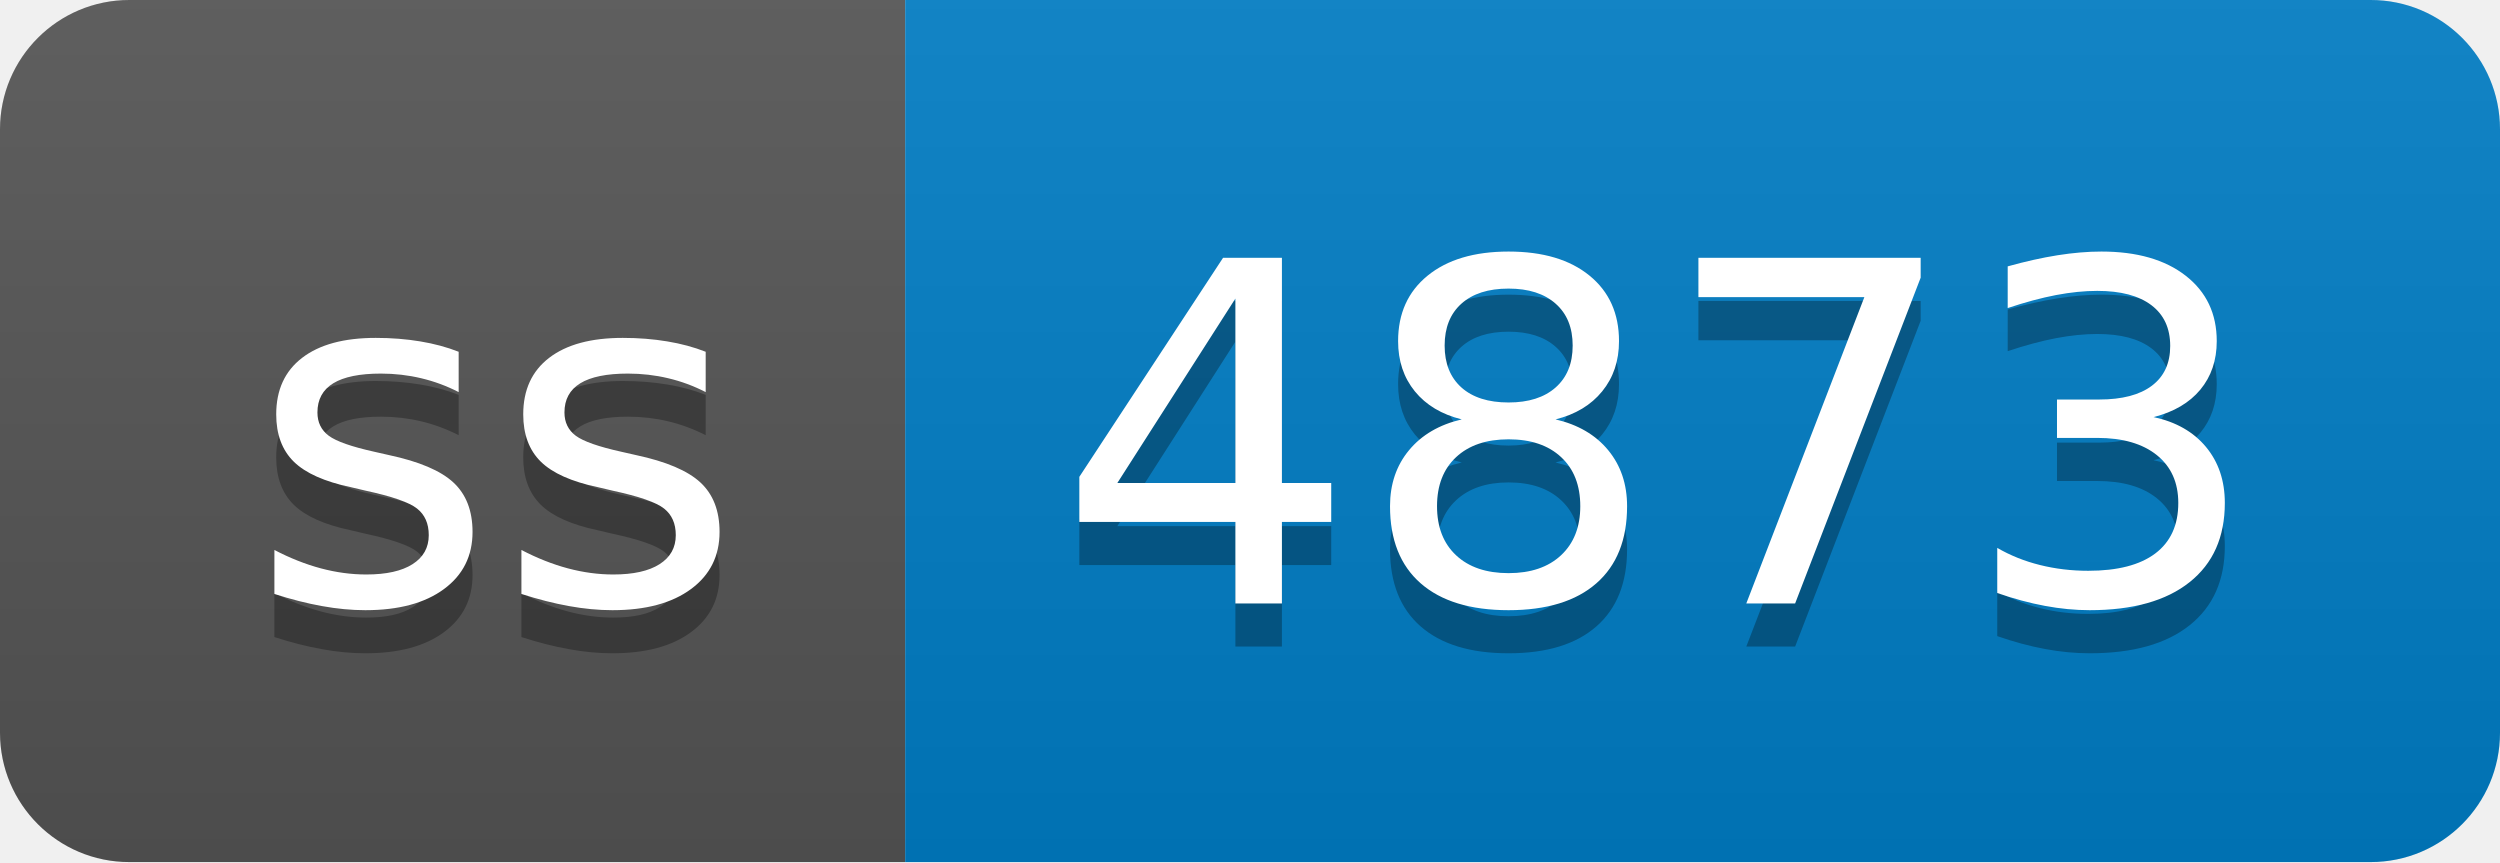
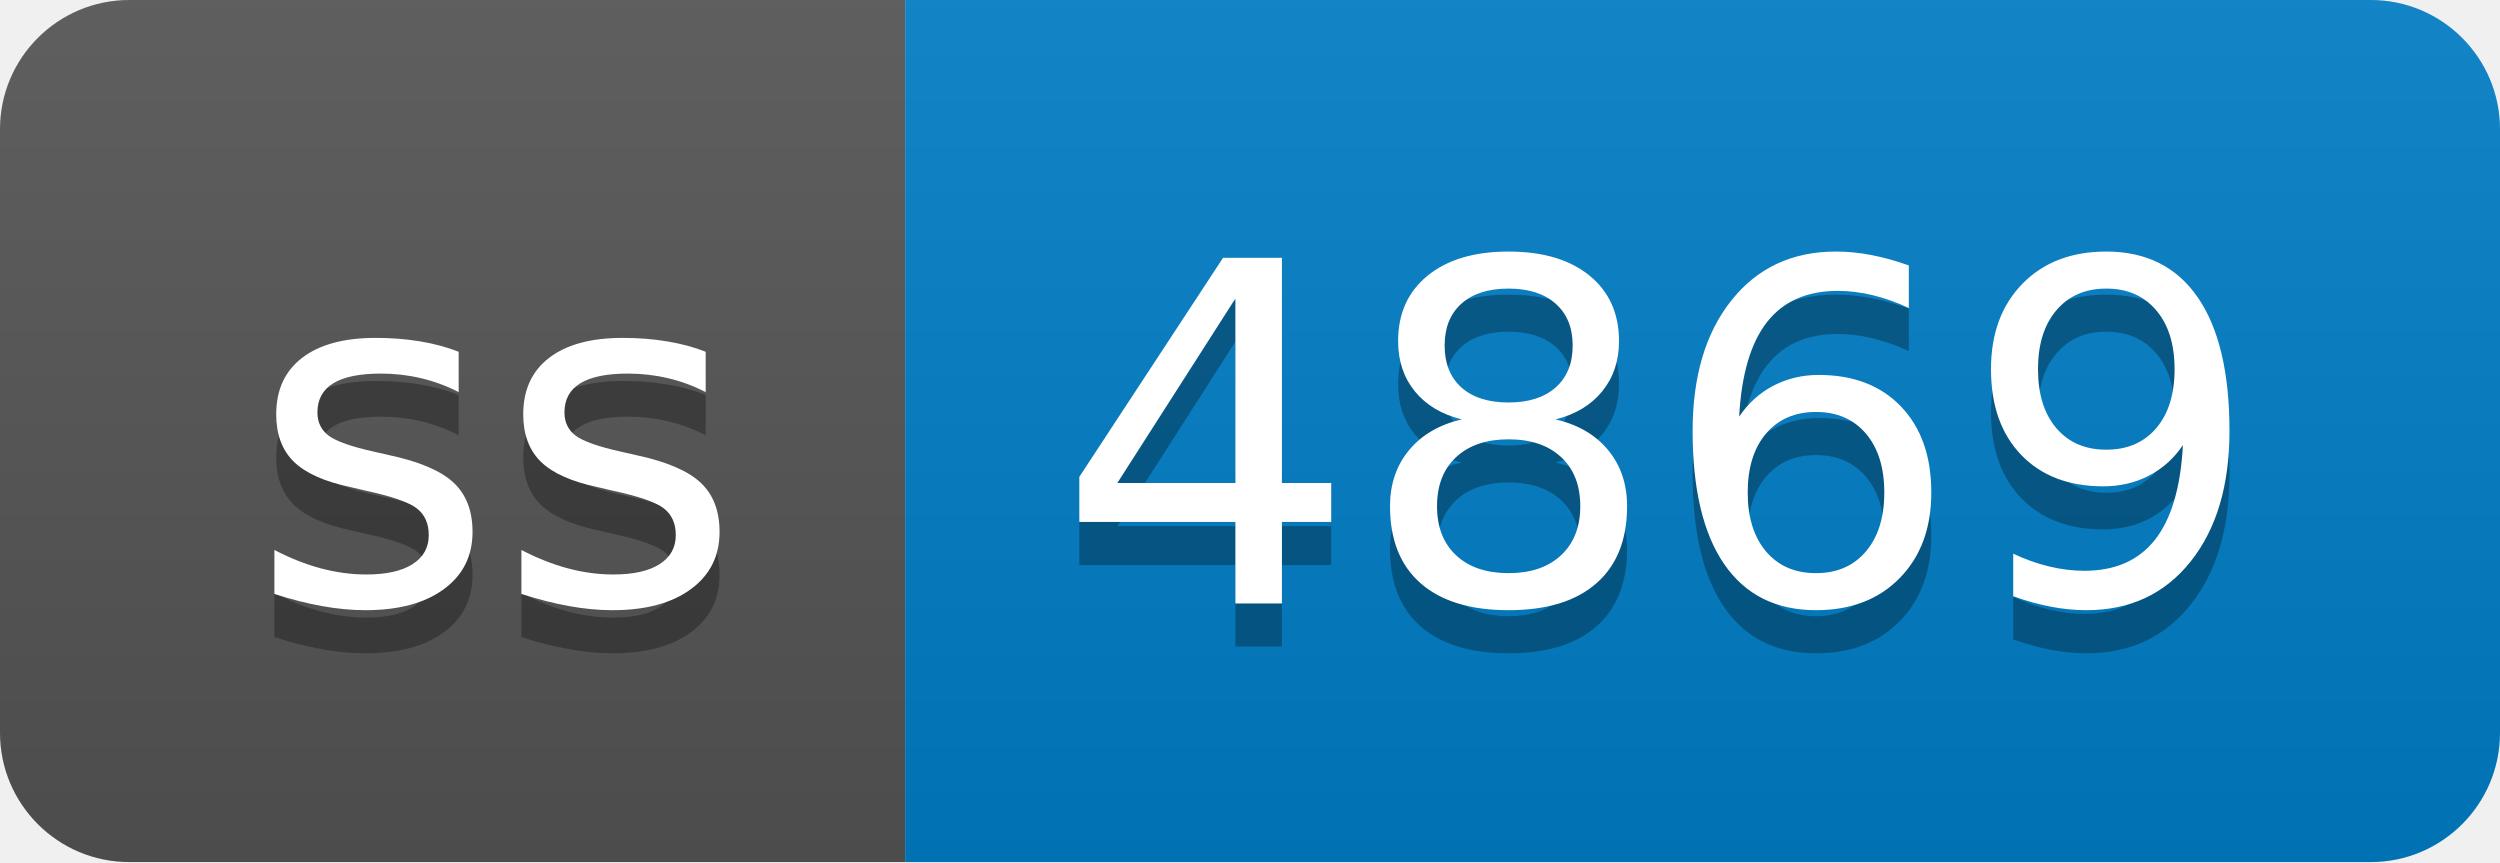
- <svg xmlns="http://www.w3.org/2000/svg" width="58" height="20" role="img" aria-label="ss: 4873">
+ <svg xmlns="http://www.w3.org/2000/svg" width="58" height="20" role="img" aria-label="ss: 4869">
  <linearGradient id="s" x2="0" y2="100%">
    <stop offset="0" stop-color="#bbb" stop-opacity=".1" />
    <stop offset="1" stop-opacity=".1" />
  </linearGradient>
  <clipPath id="r">
    <rect width="58" height="20" rx="3" fill="#fff" />
  </clipPath>
  <g clip-path="url(#r)">
    <rect width="21" height="20" fill="#555" />
    <rect x="21" width="37" height="20" fill="#007ec6" />
    <rect width="58" height="20" fill="url(#s)" />
  </g>
  <g fill="#fff" text-anchor="middle" font-family="Verdana,Geneva,DejaVu Sans,sans-serif" text-rendering="geometricPrecision" font-size="110">
    <text aria-hidden="true" x="115" y="150" fill="#010101" fill-opacity=".3" transform="scale(.1)" textLength="110">ss</text>
    <text x="115" y="140" transform="scale(.1)" fill="#fff" textLength="110">ss</text>
-     <text aria-hidden="true" x="385" y="150" fill="#010101" fill-opacity=".3" transform="scale(.1)" textLength="270">4873</text>
-     <text x="385" y="140" transform="scale(.1)" fill="#fff" textLength="270">4873</text>
+     <text aria-hidden="true" x="385" y="150" fill="#010101" fill-opacity=".3" transform="scale(.1)" textLength="270">4869</text>
+     <text x="385" y="140" transform="scale(.1)" fill="#fff" textLength="270">4869</text>
  </g>
</svg>
